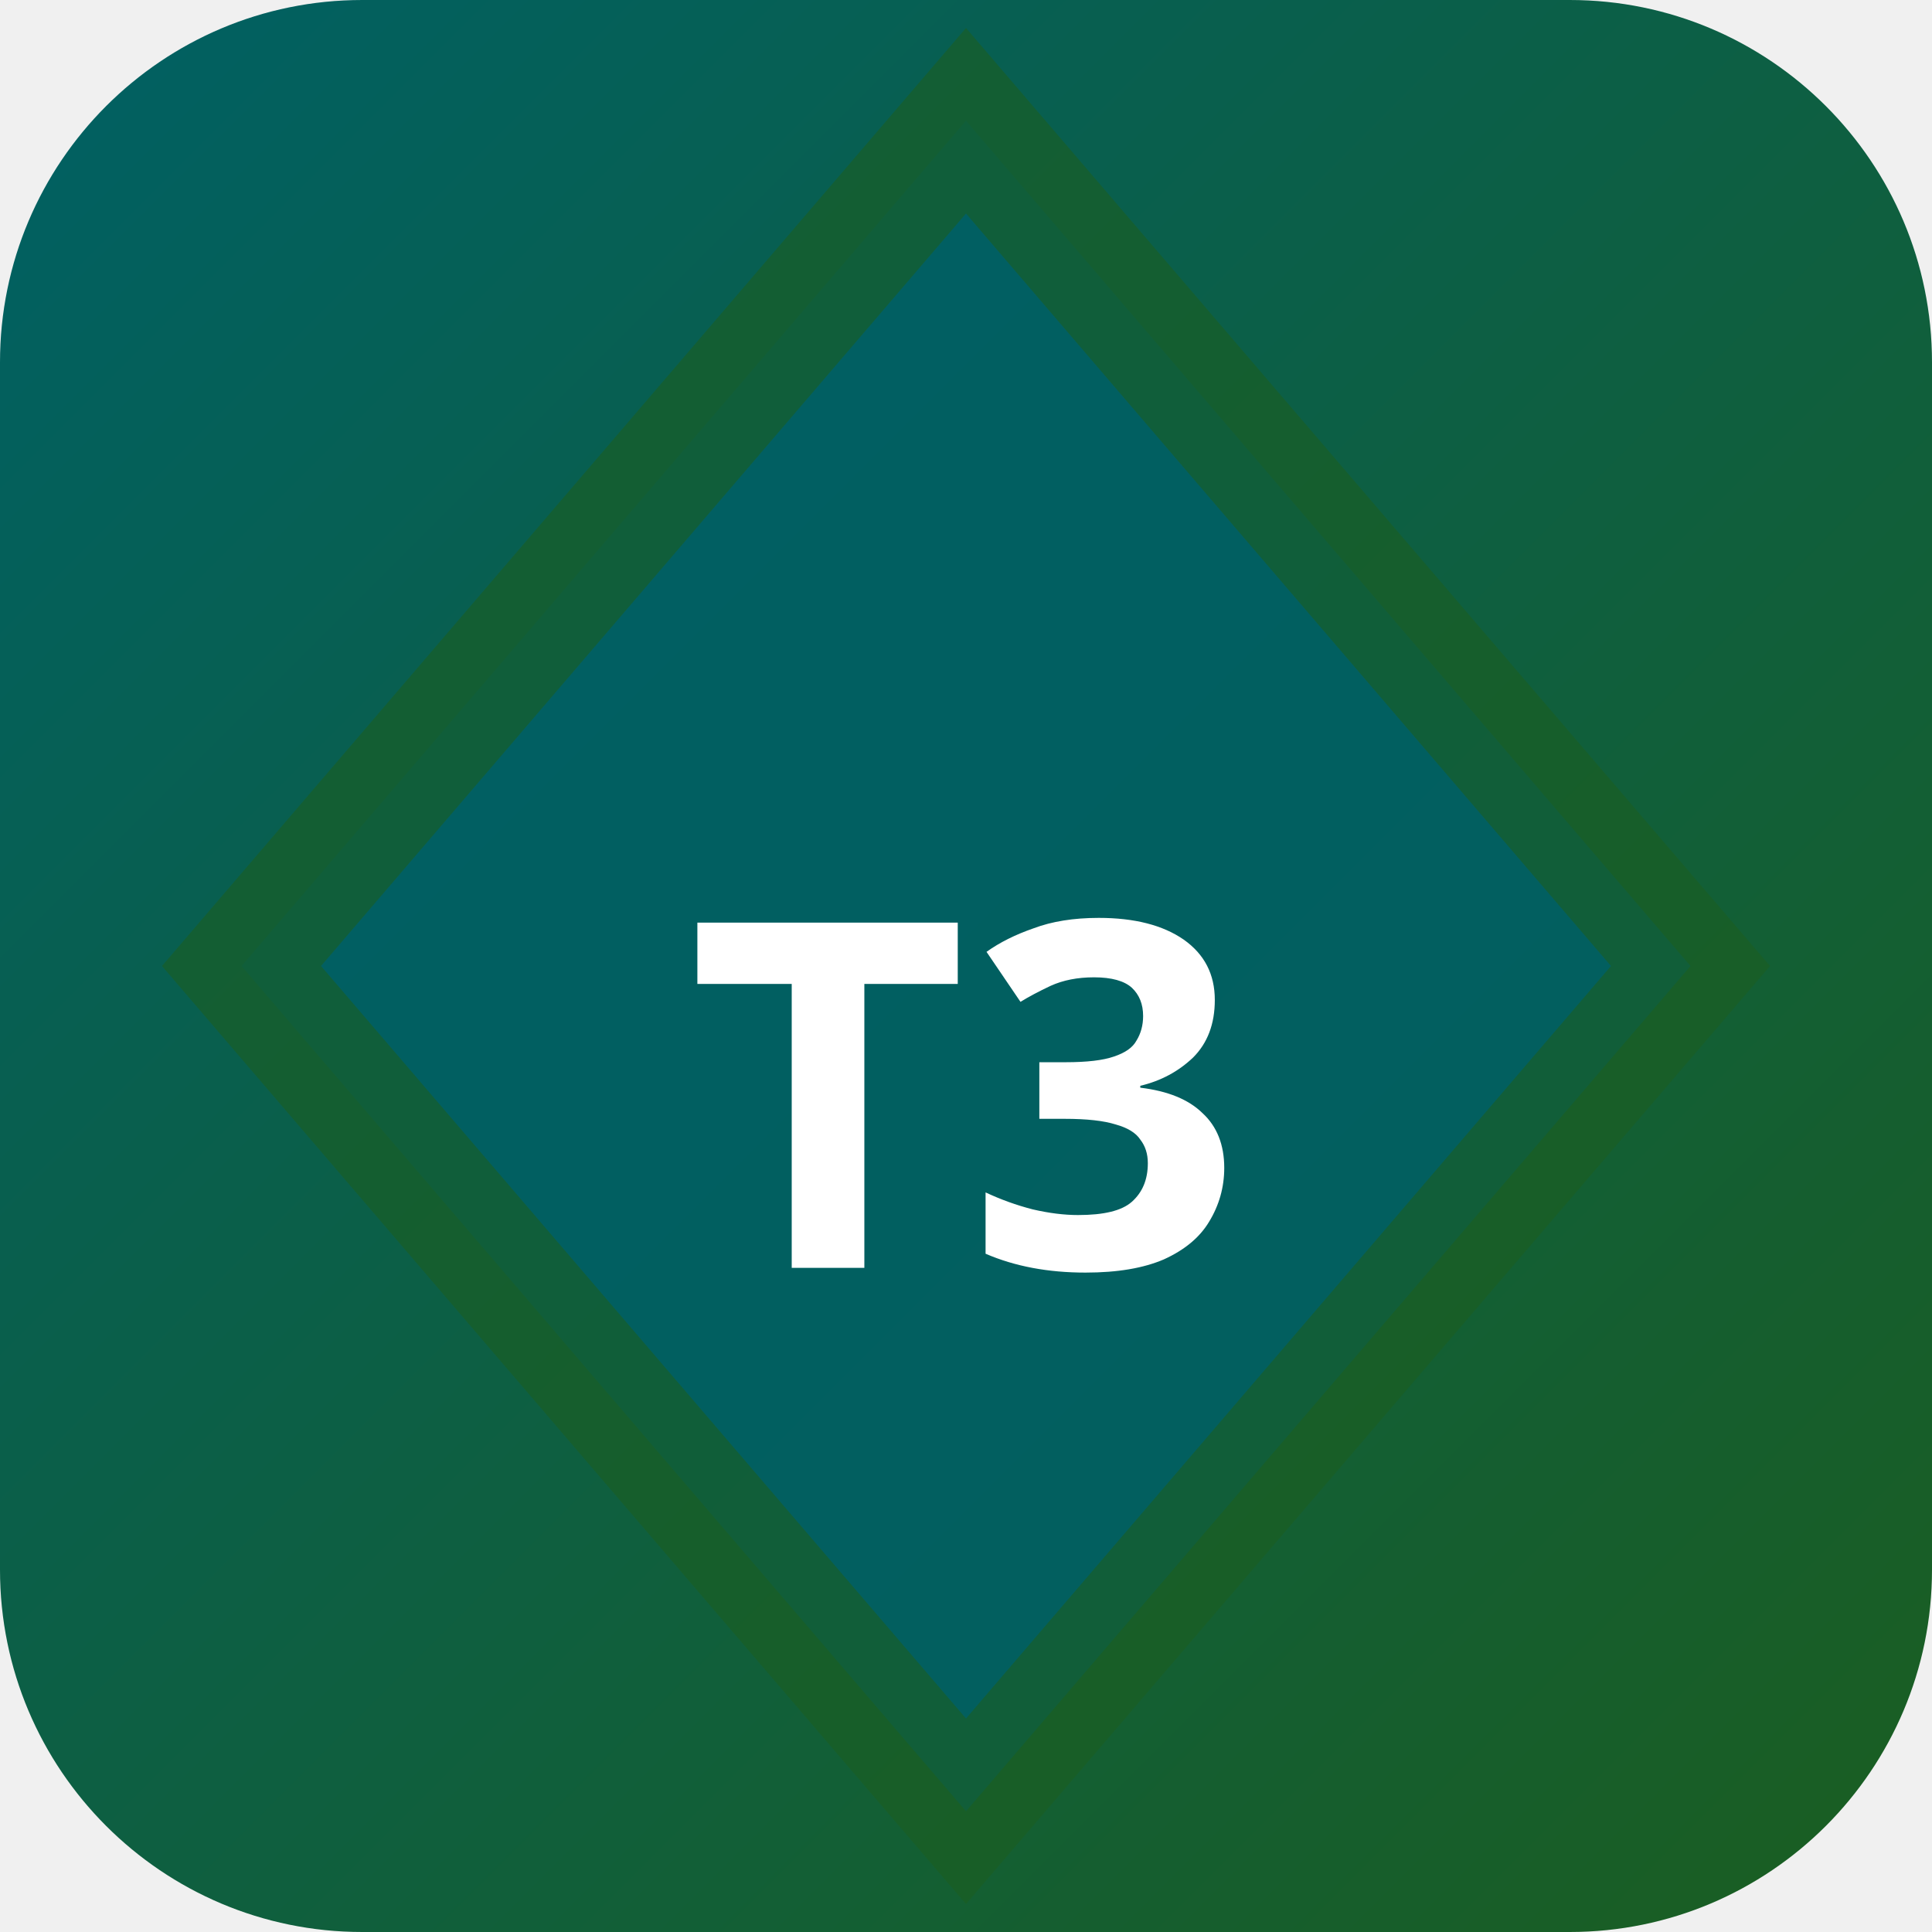
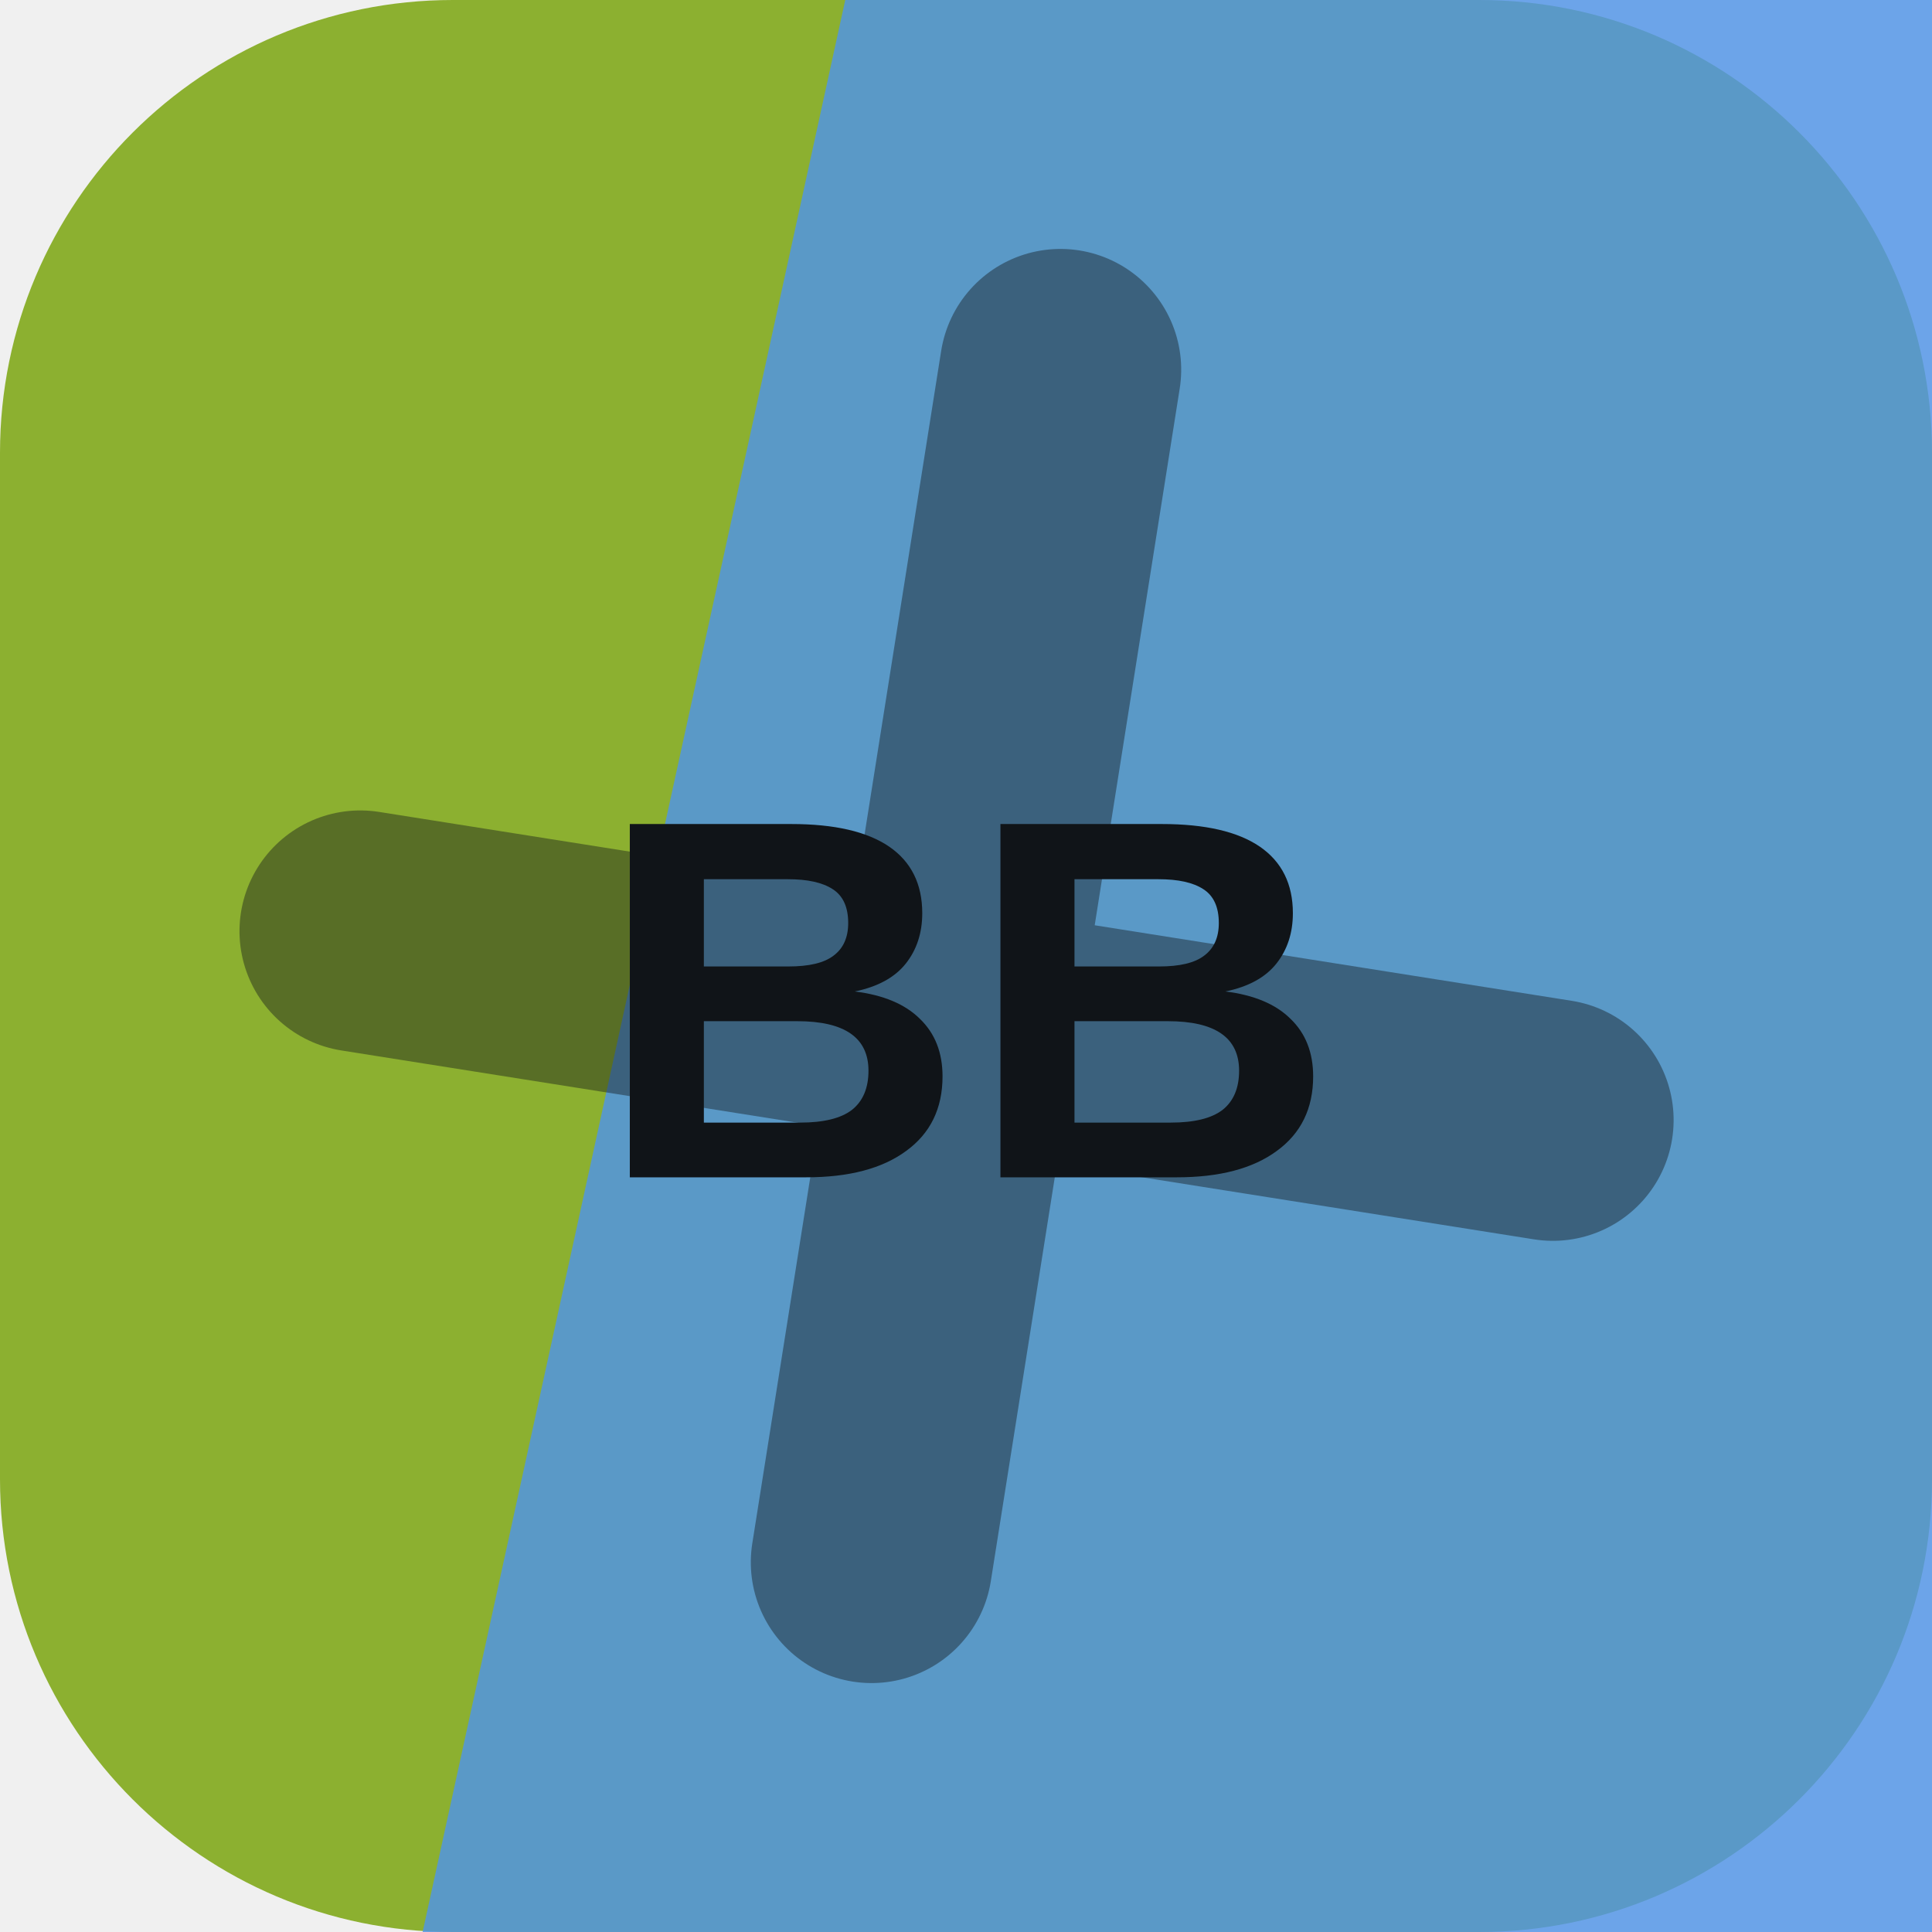
- <svg xmlns="http://www.w3.org/2000/svg" width="32" height="32" viewBox="0 0 32 32">
-   <defs>
-     <linearGradient id="bgt3b0" x1="0" y1="0" x2="1" y2="1">
-       <stop offset="0%" stop-color="#006064" />
-       <stop offset="100%" stop-color="#1b5e20" />
-     </linearGradient>
-   </defs>
-   <rect width="32" height="32" rx="6" fill="url(#bgt3b0)" />
-   <polygon points="16,2 28,16 16,30 4,16" fill="rgba(0,96,100,0.9)" stroke="rgba(27,94,32,0.6)" stroke-width="2" />
-   <text x="16" y="21" text-anchor="middle" fill="#fff" font-size="8" font-weight="700" font-family="system-ui">T3</text>
+ <svg xmlns="http://www.w3.org/2000/svg" width="64" height="64" viewBox="0 0 64 64" role="img">
+   <rect width="64" height="64" rx="15" fill="hsl(77 57% 44%)" />
+   <path d="M28 0h36v64H14Z" fill="hsl(213 77% 61%)" opacity="0.82" />
+   <g transform="rotate(9 32 32)" opacity="0.42">
+     <path d="M12 34h40M32 12v40" stroke="#101418" stroke-width="8" stroke-linecap="round" />
+   </g>
+   <text x="32" y="39" text-anchor="middle" fill="#101418" font-family="Arial,Helvetica,sans-serif" font-size="17" font-weight="700" letter-spacing="0">BB</text>
</svg>
